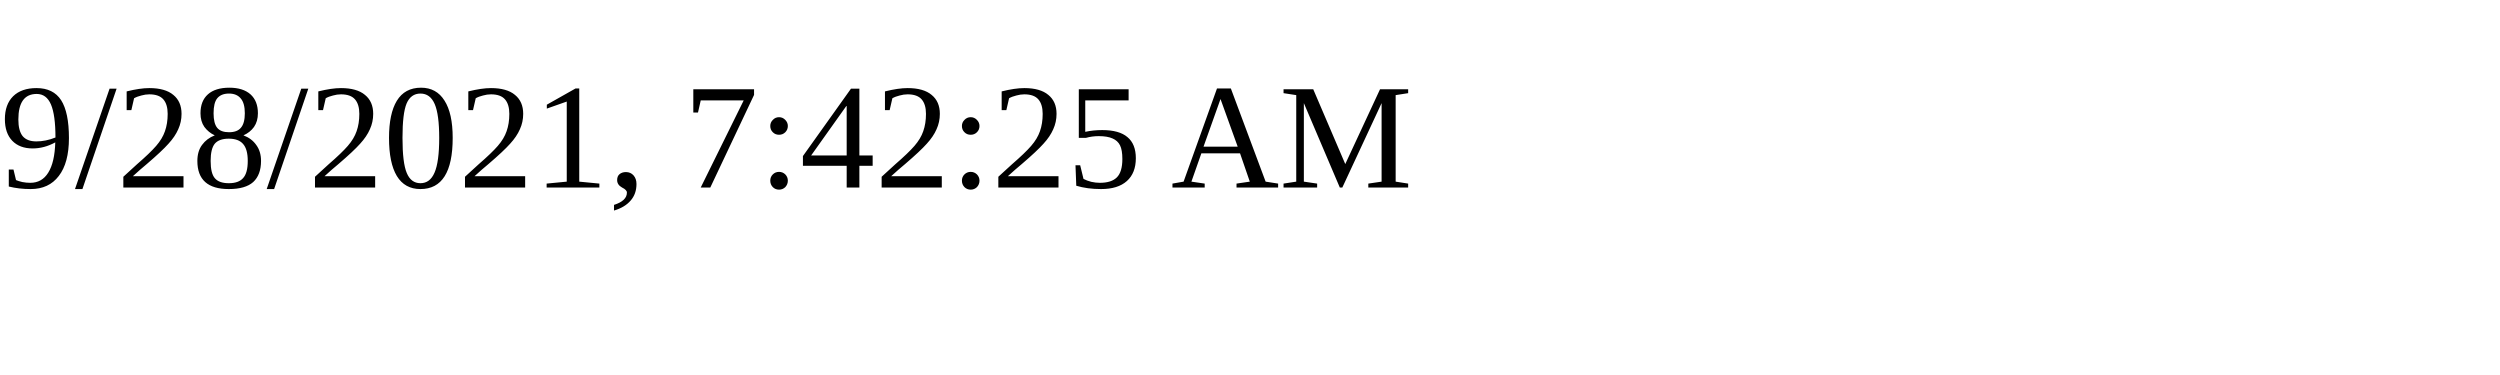
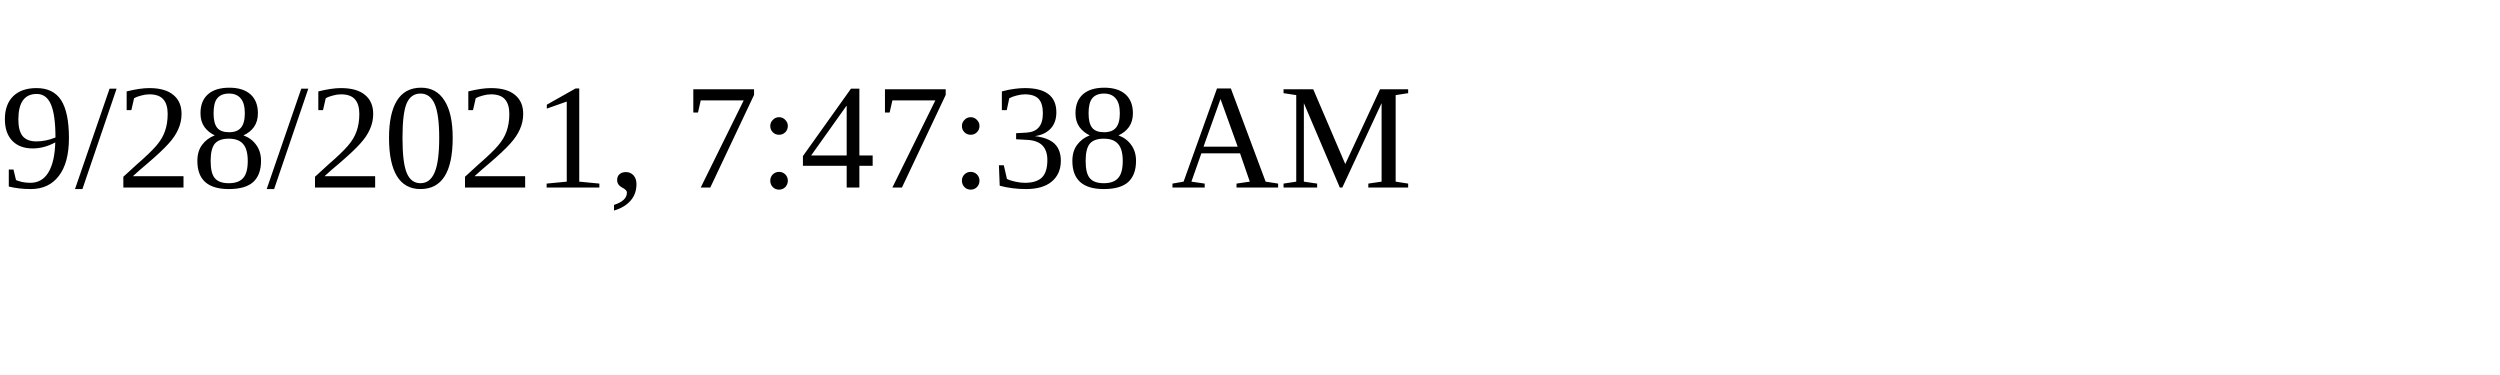
<svg xmlns="http://www.w3.org/2000/svg" height="30" width="200">
-   <text x="0" y="15">9/28/2021, 7:42:25 AM</text>
+   <text x="0" y="15">9/28/2021, 7:47:38 AM</text>
</svg>
